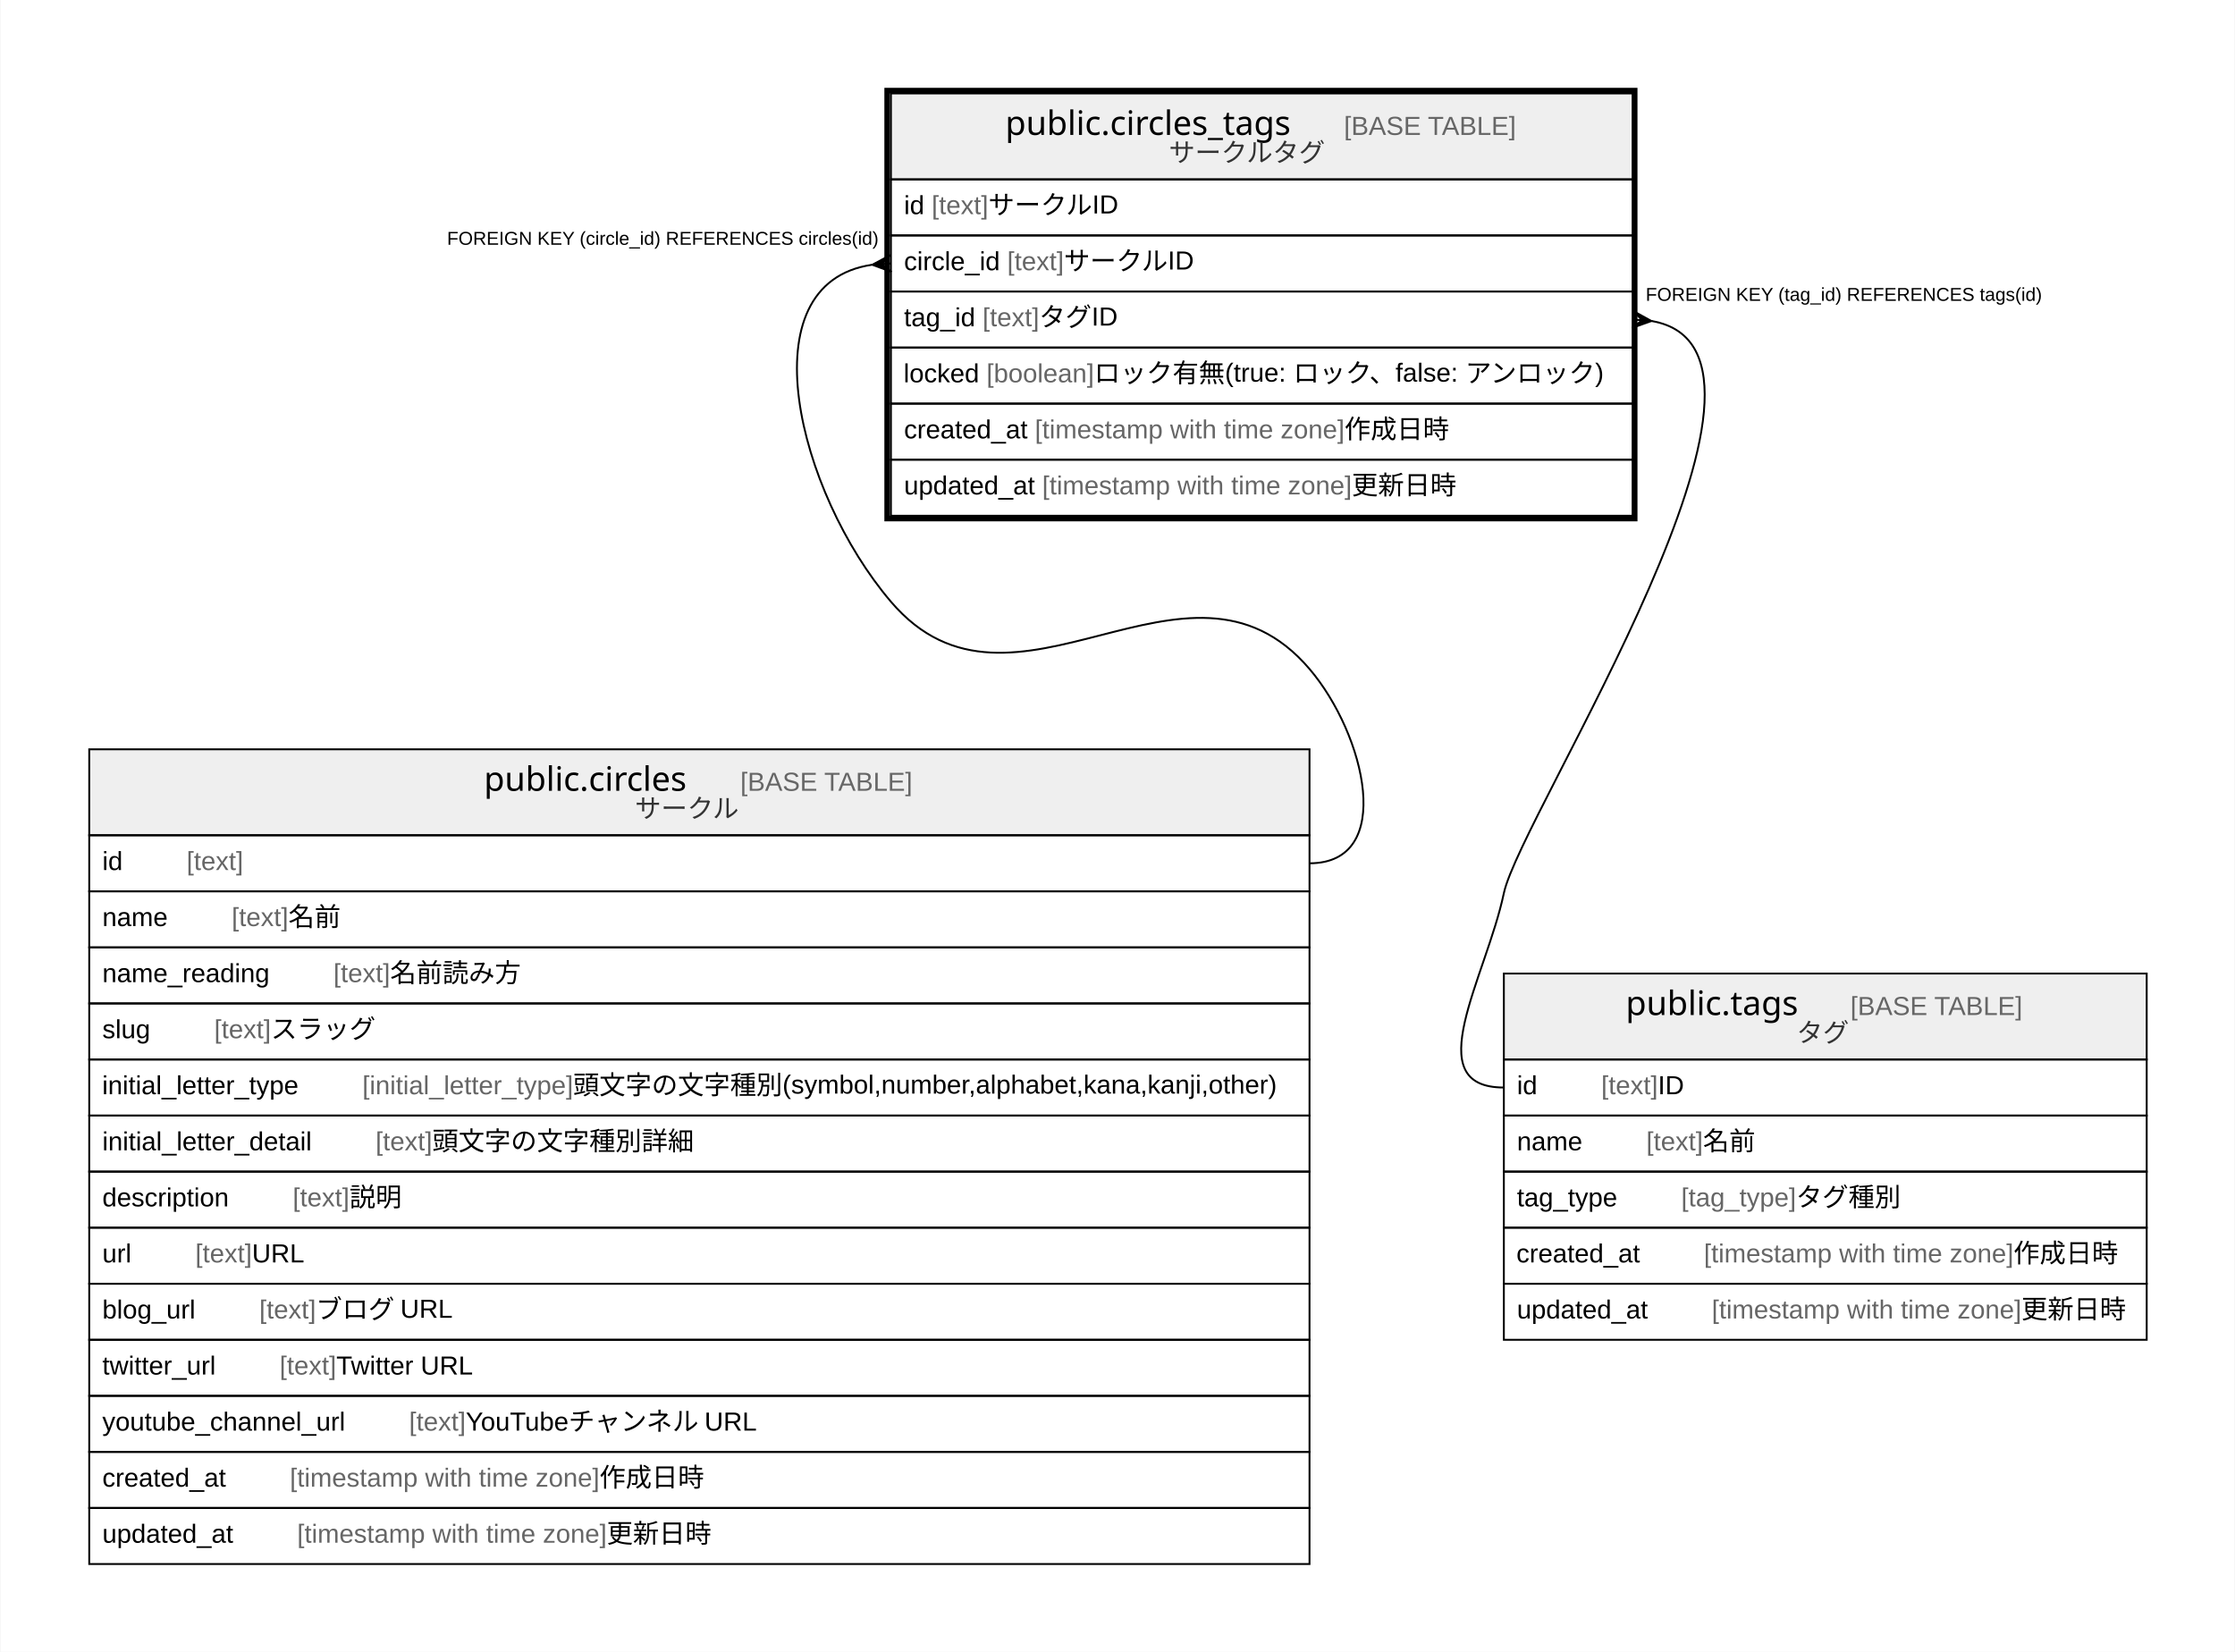
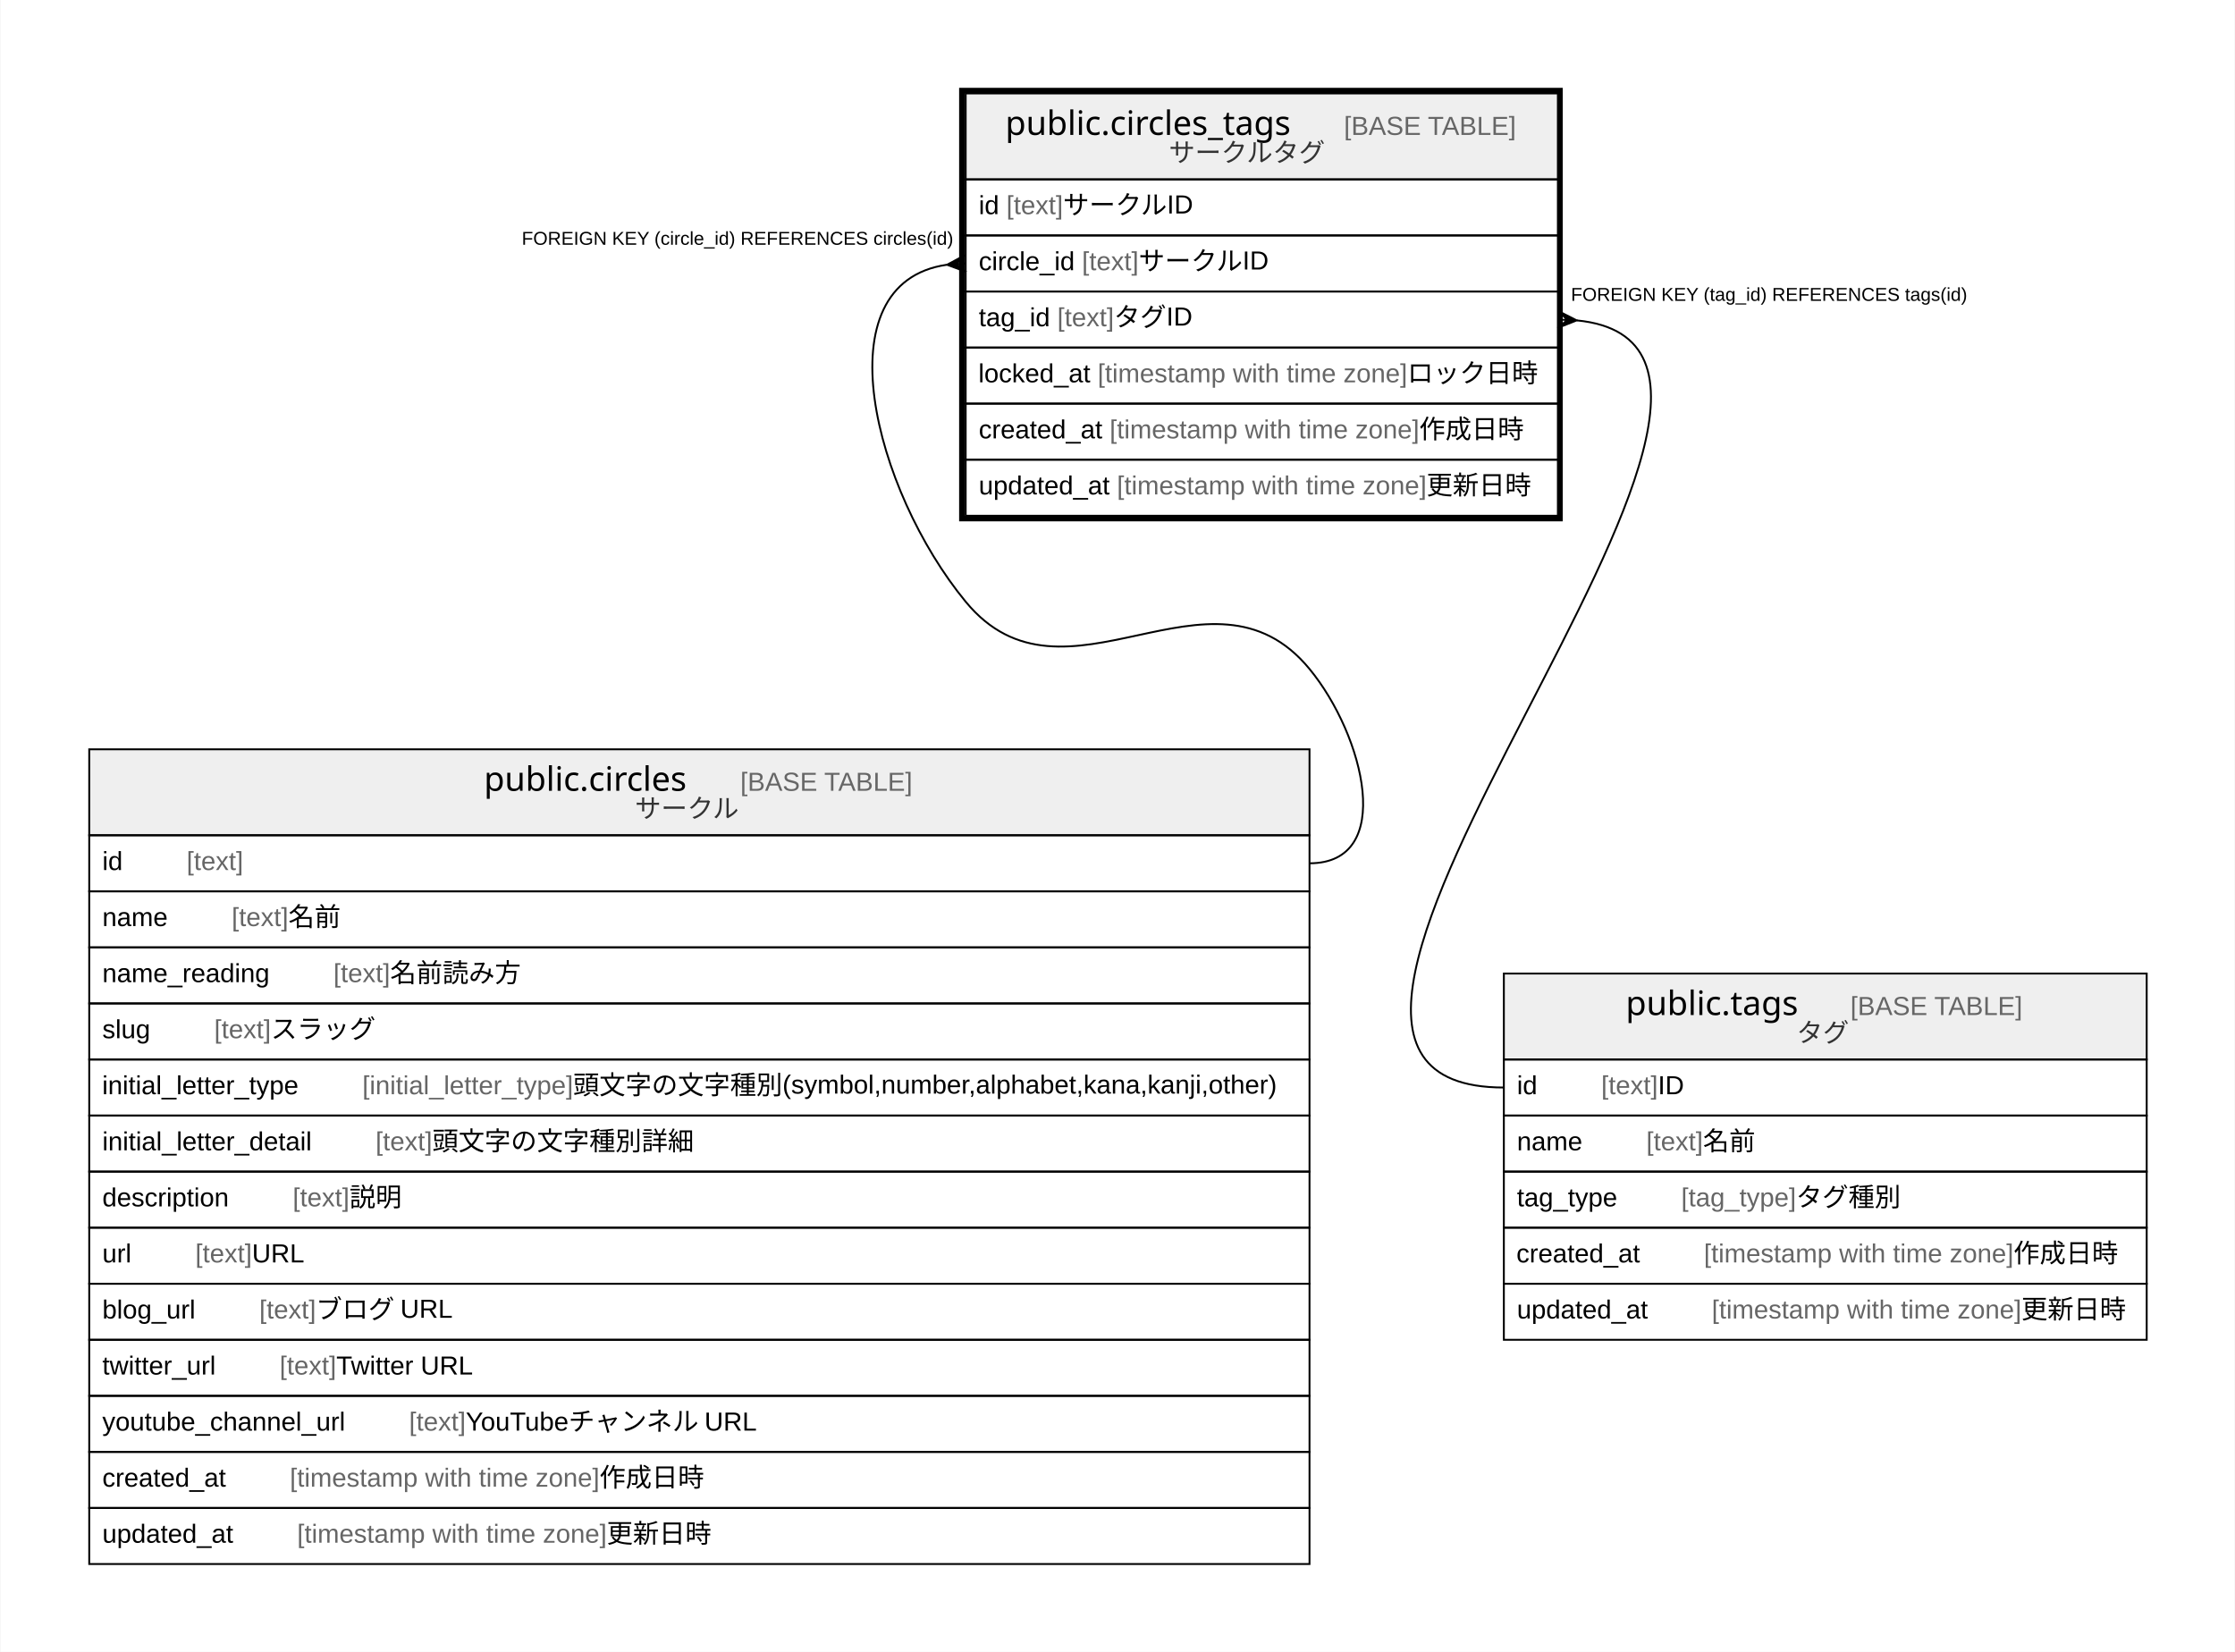
<svg xmlns="http://www.w3.org/2000/svg" width="1196pt" height="884pt" viewBox="0.00 0.00 1195.50 884.00">
  <g id="graph0" class="graph" transform="scale(1 1) rotate(0) translate(4 880)">
    <polygon fill="#ffffff" stroke="transparent" points="-4,4 -4,-880 1191.5,-880 1191.5,4 -4,4" />
    <g id="node1" class="node">
-       <polygon fill="#efefef" stroke="transparent" points="472.5,-784 472.5,-830 869.5,-830 869.5,-784 472.5,-784" />
-       <polygon fill="none" stroke="#000000" points="472.5,-784 472.5,-830 869.5,-830 869.5,-784 472.5,-784" />
+       <polygon fill="#efefef" stroke="transparent" points="512.5,-784 512.5,-830 829.5,-830 829.5,-784 512.5,-784" />
+       <polygon fill="none" stroke="#000000" points="512.5,-784 512.5,-830 829.5,-830 829.5,-784 512.5,-784" />
      <text text-anchor="start" x="533.708" y="-807.8" font-family="Arial Bold" font-size="18.00" fill="#000000">public.circles_tags</text>
      <text text-anchor="start" x="680.724" y="-807.8" font-family="Arial" font-size="14.00" fill="#000000">    </text>
      <text text-anchor="start" x="714.929" y="-807.8" font-family="Arial" font-size="14.00" fill="#666666">[BASE TABLE]</text>
      <text text-anchor="start" x="621.234" y="-793.4" font-family="Arial" font-size="14.00" fill="#333333">サークルタグ</text>
-       <polygon fill="none" stroke="#000000" points="472.5,-754 472.5,-784 869.5,-784 869.5,-754 472.5,-754" />
-       <text text-anchor="start" x="479.5" y="-765.4" font-family="Arial" font-size="14.00" fill="#000000">id </text>
-       <text text-anchor="start" x="494.28" y="-765.4" font-family="Arial" font-size="14.00" fill="#666666">[text]</text>
-       <text text-anchor="start" x="524.625" y="-765.4" font-family="Arial" font-size="14.00" fill="#000000"> サークルID</text>
-       <polygon fill="none" stroke="#000000" points="472.5,-724 472.5,-754 869.5,-754 869.5,-724 472.5,-724" />
-       <text text-anchor="start" x="479.5" y="-735.4" font-family="Arial" font-size="14.00" fill="#000000">circle_id </text>
-       <text text-anchor="start" x="534.719" y="-735.4" font-family="Arial" font-size="14.00" fill="#666666">[text]</text>
-       <text text-anchor="start" x="565.064" y="-735.4" font-family="Arial" font-size="14.00" fill="#000000"> サークルID</text>
-       <polygon fill="none" stroke="#000000" points="472.5,-694 472.5,-724 869.5,-724 869.5,-694 472.5,-694" />
-       <text text-anchor="start" x="479.5" y="-705.4" font-family="Arial" font-size="14.00" fill="#000000">tag_id </text>
-       <text text-anchor="start" x="521.518" y="-705.4" font-family="Arial" font-size="14.00" fill="#666666">[text]</text>
-       <text text-anchor="start" x="551.863" y="-705.4" font-family="Arial" font-size="14.00" fill="#000000"> タグID</text>
-       <polygon fill="none" stroke="#000000" points="472.5,-664 472.5,-694 869.5,-694 869.5,-664 472.5,-664" />
-       <text text-anchor="start" x="479.283" y="-675.4" font-family="Arial" font-size="14.00" fill="#000000">locked </text>
-       <text text-anchor="start" x="523.628" y="-675.4" font-family="Arial" font-size="14.00" fill="#666666">[boolean]</text>
-       <text text-anchor="start" x="581.211" y="-675.4" font-family="Arial" font-size="14.00" fill="#000000"> ロック有無(true: ロック、false: アンロック)</text>
-       <polygon fill="none" stroke="#000000" points="472.5,-634 472.5,-664 869.5,-664 869.5,-634 472.5,-634" />
-       <text text-anchor="start" x="479.5" y="-645.4" font-family="Arial" font-size="14.00" fill="#000000">created_at </text>
-       <text text-anchor="start" x="549.528" y="-645.4" font-family="Arial" font-size="14.00" fill="#666666">[timestamp with time zone]</text>
-       <text text-anchor="start" x="715.212" y="-645.4" font-family="Arial" font-size="14.00" fill="#000000"> 作成日時</text>
-       <polygon fill="none" stroke="#000000" points="472.5,-604 472.5,-634 869.5,-634 869.5,-604 472.5,-604" />
-       <text text-anchor="start" x="479.5" y="-615.4" font-family="Arial" font-size="14.00" fill="#000000">updated_at </text>
-       <text text-anchor="start" x="553.433" y="-615.4" font-family="Arial" font-size="14.00" fill="#666666">[timestamp with time zone]</text>
-       <text text-anchor="start" x="719.117" y="-615.4" font-family="Arial" font-size="14.00" fill="#000000"> 更新日時</text>
-       <polygon fill="none" stroke="#000000" stroke-width="3" points="470.5,-602.5 470.5,-831.5 870.5,-831.5 870.5,-602.5 470.5,-602.5" />
+       <polygon fill="none" stroke="#000000" points="512.5,-754 512.5,-784 829.5,-784 829.5,-754 512.5,-754" />
+       <text text-anchor="start" x="519.5" y="-765.4" font-family="Arial" font-size="14.00" fill="#000000">id </text>
+       <text text-anchor="start" x="534.28" y="-765.4" font-family="Arial" font-size="14.00" fill="#666666">[text]</text>
+       <text text-anchor="start" x="564.625" y="-765.4" font-family="Arial" font-size="14.00" fill="#000000"> サークルID</text>
+       <polygon fill="none" stroke="#000000" points="512.5,-724 512.5,-754 829.5,-754 829.5,-724 512.5,-724" />
+       <text text-anchor="start" x="519.5" y="-735.4" font-family="Arial" font-size="14.00" fill="#000000">circle_id </text>
+       <text text-anchor="start" x="574.719" y="-735.4" font-family="Arial" font-size="14.00" fill="#666666">[text]</text>
+       <text text-anchor="start" x="605.064" y="-735.4" font-family="Arial" font-size="14.00" fill="#000000"> サークルID</text>
+       <polygon fill="none" stroke="#000000" points="512.5,-694 512.5,-724 829.5,-724 829.5,-694 512.5,-694" />
+       <text text-anchor="start" x="519.5" y="-705.4" font-family="Arial" font-size="14.00" fill="#000000">tag_id </text>
+       <text text-anchor="start" x="561.518" y="-705.4" font-family="Arial" font-size="14.00" fill="#666666">[text]</text>
+       <text text-anchor="start" x="591.863" y="-705.4" font-family="Arial" font-size="14.00" fill="#000000"> タグID</text>
+       <polygon fill="none" stroke="#000000" points="512.5,-664 512.5,-694 829.5,-694 829.5,-664 512.5,-664" />
+       <text text-anchor="start" x="519.315" y="-675.4" font-family="Arial" font-size="14.00" fill="#000000">locked_at </text>
+       <text text-anchor="start" x="583.116" y="-675.4" font-family="Arial" font-size="14.00" fill="#666666">[timestamp with time zone]</text>
+       <text text-anchor="start" x="748.8" y="-675.4" font-family="Arial" font-size="14.00" fill="#000000"> ロック日時</text>
+       <polygon fill="none" stroke="#000000" points="512.5,-634 512.5,-664 829.5,-664 829.5,-634 512.5,-634" />
+       <text text-anchor="start" x="519.5" y="-645.4" font-family="Arial" font-size="14.00" fill="#000000">created_at </text>
+       <text text-anchor="start" x="589.528" y="-645.4" font-family="Arial" font-size="14.00" fill="#666666">[timestamp with time zone]</text>
+       <text text-anchor="start" x="755.212" y="-645.4" font-family="Arial" font-size="14.00" fill="#000000"> 作成日時</text>
+       <polygon fill="none" stroke="#000000" points="512.5,-604 512.5,-634 829.5,-634 829.5,-604 512.5,-604" />
+       <text text-anchor="start" x="519.5" y="-615.4" font-family="Arial" font-size="14.00" fill="#000000">updated_at </text>
+       <text text-anchor="start" x="593.433" y="-615.4" font-family="Arial" font-size="14.00" fill="#666666">[timestamp with time zone]</text>
+       <text text-anchor="start" x="759.117" y="-615.4" font-family="Arial" font-size="14.00" fill="#000000"> 更新日時</text>
+       <polygon fill="none" stroke="#000000" stroke-width="3" points="510.5,-602.5 510.5,-831.5 830.5,-831.5 830.5,-602.5 510.5,-602.5" />
    </g>
    <g id="node2" class="node">
      <polygon fill="#efefef" stroke="transparent" points="43.5,-433 43.5,-479 696.5,-479 696.5,-433 43.5,-433" />
      <polygon fill="none" stroke="#000000" points="43.5,-433 43.5,-479 696.5,-479 696.5,-433 43.5,-433" />
      <text text-anchor="start" x="254.718" y="-456.8" font-family="Arial Bold" font-size="18.00" fill="#000000">public.circles</text>
      <text text-anchor="start" x="357.714" y="-456.8" font-family="Arial" font-size="14.00" fill="#000000">    </text>
      <text text-anchor="start" x="391.919" y="-456.8" font-family="Arial" font-size="14.00" fill="#666666">[BASE TABLE]</text>
      <text text-anchor="start" x="335.525" y="-442.4" font-family="Arial" font-size="14.00" fill="#333333">サークル</text>
      <polygon fill="none" stroke="#000000" points="43.5,-403 43.5,-433 696.5,-433 696.5,-403 43.5,-403" />
      <text text-anchor="start" x="50.5" y="-414.4" font-family="Arial" font-size="14.00" fill="#000000">id    </text>
      <text text-anchor="start" x="95.594" y="-414.4" font-family="Arial" font-size="14.00" fill="#666666">[text]</text>
      <polygon fill="none" stroke="#000000" points="43.5,-373 43.5,-403 696.5,-403 696.5,-373 43.5,-373" />
      <text text-anchor="start" x="50.5" y="-384.4" font-family="Arial" font-size="14.00" fill="#000000">name    </text>
      <text text-anchor="start" x="119.713" y="-384.4" font-family="Arial" font-size="14.00" fill="#666666">[text]</text>
      <text text-anchor="start" x="150.058" y="-384.4" font-family="Arial" font-size="14.00" fill="#000000"> 名前</text>
      <polygon fill="none" stroke="#000000" points="43.5,-343 43.5,-373 696.5,-373 696.5,-343 43.5,-343" />
      <text text-anchor="start" x="50.5" y="-354.4" font-family="Arial" font-size="14.00" fill="#000000">name_reading    </text>
      <text text-anchor="start" x="174.176" y="-354.4" font-family="Arial" font-size="14.00" fill="#666666">[text]</text>
      <text text-anchor="start" x="204.521" y="-354.4" font-family="Arial" font-size="14.00" fill="#000000"> 名前読み方</text>
      <polygon fill="none" stroke="#000000" points="43.5,-313 43.5,-343 696.5,-343 696.5,-313 43.5,-313" />
      <text text-anchor="start" x="50.5" y="-324.4" font-family="Arial" font-size="14.00" fill="#000000">slug    </text>
      <text text-anchor="start" x="110.377" y="-324.4" font-family="Arial" font-size="14.00" fill="#666666">[text]</text>
      <text text-anchor="start" x="140.722" y="-324.4" font-family="Arial" font-size="14.00" fill="#000000"> スラッグ</text>
      <polygon fill="none" stroke="#000000" points="43.5,-283 43.5,-313 696.5,-313 696.5,-283 43.5,-283" />
      <text text-anchor="start" x="50.419" y="-294.4" font-family="Arial" font-size="14.00" fill="#000000">initial_letter_type    </text>
      <text text-anchor="start" x="189.641" y="-294.4" font-family="Arial" font-size="14.00" fill="#666666">[initial_letter_type]</text>
      <text text-anchor="start" x="302.439" y="-294.4" font-family="Arial" font-size="14.00" fill="#000000"> 頭文字の文字種別(symbol,number,alphabet,kana,kanji,other)</text>
      <polygon fill="none" stroke="#000000" points="43.5,-253 43.5,-283 696.5,-283 696.5,-253 43.5,-253" />
      <text text-anchor="start" x="50.5" y="-264.4" font-family="Arial" font-size="14.00" fill="#000000">initial_letter_detail    </text>
      <text text-anchor="start" x="196.717" y="-264.4" font-family="Arial" font-size="14.00" fill="#666666">[text]</text>
      <text text-anchor="start" x="227.062" y="-264.4" font-family="Arial" font-size="14.00" fill="#000000"> 頭文字の文字種別詳細</text>
      <polygon fill="none" stroke="#000000" points="43.5,-223 43.5,-253 696.5,-253 696.5,-223 43.5,-223" />
      <text text-anchor="start" x="50.5" y="-234.4" font-family="Arial" font-size="14.00" fill="#000000">description    </text>
      <text text-anchor="start" x="152.382" y="-234.4" font-family="Arial" font-size="14.00" fill="#666666">[text]</text>
      <text text-anchor="start" x="182.727" y="-234.4" font-family="Arial" font-size="14.00" fill="#000000"> 説明</text>
      <polygon fill="none" stroke="#000000" points="43.5,-193 43.5,-223 696.5,-223 696.5,-193 43.5,-193" />
      <text text-anchor="start" x="50.5" y="-204.4" font-family="Arial" font-size="14.00" fill="#000000">url    </text>
      <text text-anchor="start" x="100.255" y="-204.4" font-family="Arial" font-size="14.00" fill="#666666">[text]</text>
      <text text-anchor="start" x="130.6" y="-204.4" font-family="Arial" font-size="14.00" fill="#000000"> URL</text>
      <polygon fill="none" stroke="#000000" points="43.5,-163 43.5,-193 696.5,-193 696.5,-163 43.5,-163" />
      <text text-anchor="start" x="50.5" y="-174.4" font-family="Arial" font-size="14.00" fill="#000000">blog_url    </text>
      <text text-anchor="start" x="134.492" y="-174.4" font-family="Arial" font-size="14.00" fill="#666666">[text]</text>
      <text text-anchor="start" x="164.837" y="-174.4" font-family="Arial" font-size="14.00" fill="#000000"> ブログ URL</text>
      <polygon fill="none" stroke="#000000" points="43.5,-133 43.5,-163 696.5,-163 696.5,-133 43.5,-133" />
      <text text-anchor="start" x="50.5" y="-144.4" font-family="Arial" font-size="14.00" fill="#000000">twitter_url    </text>
      <text text-anchor="start" x="145.365" y="-144.4" font-family="Arial" font-size="14.00" fill="#666666">[text]</text>
      <text text-anchor="start" x="175.71" y="-144.4" font-family="Arial" font-size="14.00" fill="#000000"> Twitter URL</text>
      <polygon fill="none" stroke="#000000" points="43.5,-103 43.5,-133 696.5,-133 696.5,-103 43.5,-103" />
      <text text-anchor="start" x="50.5" y="-114.4" font-family="Arial" font-size="14.00" fill="#000000">youtube_channel_url    </text>
      <text text-anchor="start" x="214.643" y="-114.4" font-family="Arial" font-size="14.00" fill="#666666">[text]</text>
      <text text-anchor="start" x="244.988" y="-114.4" font-family="Arial" font-size="14.00" fill="#000000"> YouTubeチャンネル URL</text>
      <polygon fill="none" stroke="#000000" points="43.5,-73 43.5,-103 696.5,-103 696.5,-73 43.5,-73" />
      <text text-anchor="start" x="50.5" y="-84.4" font-family="Arial" font-size="14.00" fill="#000000">created_at    </text>
      <text text-anchor="start" x="150.842" y="-84.4" font-family="Arial" font-size="14.00" fill="#666666">[timestamp with time zone]</text>
      <text text-anchor="start" x="316.527" y="-84.4" font-family="Arial" font-size="14.00" fill="#000000"> 作成日時</text>
      <polygon fill="none" stroke="#000000" points="43.5,-43 43.5,-73 696.5,-73 696.5,-43 43.5,-43" />
      <text text-anchor="start" x="50.5" y="-54.4" font-family="Arial" font-size="14.00" fill="#000000">updated_at    </text>
      <text text-anchor="start" x="154.747" y="-54.4" font-family="Arial" font-size="14.00" fill="#666666">[timestamp with time zone]</text>
      <text text-anchor="start" x="320.431" y="-54.4" font-family="Arial" font-size="14.00" fill="#000000"> 更新日時</text>
    </g>
    <g id="edge1" class="edge">
-       <path fill="none" stroke="#000000" d="M462.309,-738.291C394.644,-728.357 422.669,-616.479 472.5,-558 537.899,-481.252 631.101,-598.748 696.5,-522 726.479,-486.818 742.722,-418 696.5,-418" />
-       <polygon fill="#000000" stroke="#000000" points="462.524,-738.306 472.188,-743.489 467.512,-738.653 472.5,-739 472.5,-739 472.5,-739 467.512,-738.653 472.812,-734.511 462.524,-738.306 462.524,-738.306" />
-       <text text-anchor="start" x="234.956" y="-749" font-family="Arial" font-size="10.00" fill="#000000">FOREIGN KEY (circle_id) REFERENCES circles(id)</text>
+       <path fill="none" stroke="#000000" d="M502.315,-738.296C434.733,-728.433 463.666,-617.314 512.5,-558 565.464,-493.669 643.536,-586.331 696.5,-522 725.879,-486.316 742.722,-418 696.5,-418" />
+       <polygon fill="#000000" stroke="#000000" points="502.524,-738.311 512.19,-743.489 507.512,-738.655 512.5,-739 512.5,-739 512.5,-739 507.512,-738.655 512.81,-734.511 502.524,-738.311 502.524,-738.311" />
+       <text text-anchor="start" x="274.955" y="-749" font-family="Arial" font-size="10.00" fill="#000000">FOREIGN KEY (circle_id) REFERENCES circles(id)</text>
    </g>
    <g id="node3" class="node">
      <polygon fill="#efefef" stroke="transparent" points="800.5,-313 800.5,-359 1144.5,-359 1144.5,-313 800.5,-313" />
      <polygon fill="none" stroke="#000000" points="800.5,-313 800.5,-359 1144.5,-359 1144.5,-313 800.5,-313" />
      <text text-anchor="start" x="865.704" y="-336.8" font-family="Arial Bold" font-size="18.00" fill="#000000">public.tags</text>
      <text text-anchor="start" x="951.728" y="-336.8" font-family="Arial" font-size="14.00" fill="#000000">    </text>
      <text text-anchor="start" x="985.933" y="-336.8" font-family="Arial" font-size="14.00" fill="#666666">[BASE TABLE]</text>
      <text text-anchor="start" x="957.209" y="-322.4" font-family="Arial" font-size="14.00" fill="#333333">タグ</text>
      <polygon fill="none" stroke="#000000" points="800.5,-283 800.5,-313 1144.5,-313 1144.5,-283 800.5,-283" />
      <text text-anchor="start" x="807.5" y="-294.4" font-family="Arial" font-size="14.00" fill="#000000">id    </text>
      <text text-anchor="start" x="852.594" y="-294.4" font-family="Arial" font-size="14.00" fill="#666666">[text]</text>
      <text text-anchor="start" x="882.939" y="-294.4" font-family="Arial" font-size="14.00" fill="#000000"> ID</text>
      <polygon fill="none" stroke="#000000" points="800.5,-253 800.5,-283 1144.5,-283 1144.5,-253 800.5,-253" />
      <text text-anchor="start" x="807.5" y="-264.4" font-family="Arial" font-size="14.00" fill="#000000">name    </text>
      <text text-anchor="start" x="876.713" y="-264.4" font-family="Arial" font-size="14.00" fill="#666666">[text]</text>
      <text text-anchor="start" x="907.058" y="-264.4" font-family="Arial" font-size="14.00" fill="#000000"> 名前</text>
      <polygon fill="none" stroke="#000000" points="800.5,-223 800.5,-253 1144.5,-253 1144.5,-223 800.5,-223" />
      <text text-anchor="start" x="807.5" y="-234.4" font-family="Arial" font-size="14.00" fill="#000000">tag_type    </text>
      <text text-anchor="start" x="895.399" y="-234.4" font-family="Arial" font-size="14.00" fill="#666666">[tag_type]</text>
      <text text-anchor="start" x="956.874" y="-234.4" font-family="Arial" font-size="14.00" fill="#000000"> タグ種別</text>
      <polygon fill="none" stroke="#000000" points="800.5,-193 800.5,-223 1144.5,-223 1144.5,-193 800.5,-193" />
      <text text-anchor="start" x="807.197" y="-204.4" font-family="Arial" font-size="14.00" fill="#000000">created_at    </text>
      <text text-anchor="start" x="907.539" y="-204.4" font-family="Arial" font-size="14.00" fill="#666666">[timestamp with time zone]</text>
      <text text-anchor="start" x="1073.224" y="-204.4" font-family="Arial" font-size="14.00" fill="#000000"> 作成日時</text>
      <polygon fill="none" stroke="#000000" points="800.5,-163 800.5,-193 1144.5,-193 1144.5,-163 800.5,-163" />
      <text text-anchor="start" x="807.5" y="-174.4" font-family="Arial" font-size="14.00" fill="#000000">updated_at    </text>
      <text text-anchor="start" x="911.747" y="-174.4" font-family="Arial" font-size="14.00" fill="#666666">[timestamp with time zone]</text>
      <text text-anchor="start" x="1077.431" y="-174.4" font-family="Arial" font-size="14.00" fill="#000000"> 更新日時</text>
    </g>
    <g id="edge2" class="edge">
-       <path fill="none" stroke="#000000" d="M879.608,-708.196C972.139,-692.258 809.436,-444.296 800.5,-402 790.945,-356.776 754.278,-298 800.5,-298" />
-       <polygon fill="#000000" stroke="#000000" points="879.468,-708.207 869.143,-704.514 874.484,-708.603 869.5,-709 869.5,-709 869.5,-709 874.484,-708.603 869.857,-713.486 879.468,-708.207 879.468,-708.207" />
-       <text text-anchor="start" x="876.385" y="-719" font-family="Arial" font-size="10.00" fill="#000000">FOREIGN KEY (tag_id) REFERENCES tags(id)</text>
+       <path fill="none" stroke="#000000" d="M839.577,-708.536C997.402,-693.102 620.956,-298 800.5,-298" />
+       <polygon fill="#000000" stroke="#000000" points="839.489,-708.54 829.293,-704.505 834.495,-708.77 829.5,-709 829.5,-709 829.5,-709 834.495,-708.77 829.707,-713.495 839.489,-708.54 839.489,-708.54" />
+       <text text-anchor="start" x="836.385" y="-719" font-family="Arial" font-size="10.00" fill="#000000">FOREIGN KEY (tag_id) REFERENCES tags(id)</text>
    </g>
  </g>
</svg>
